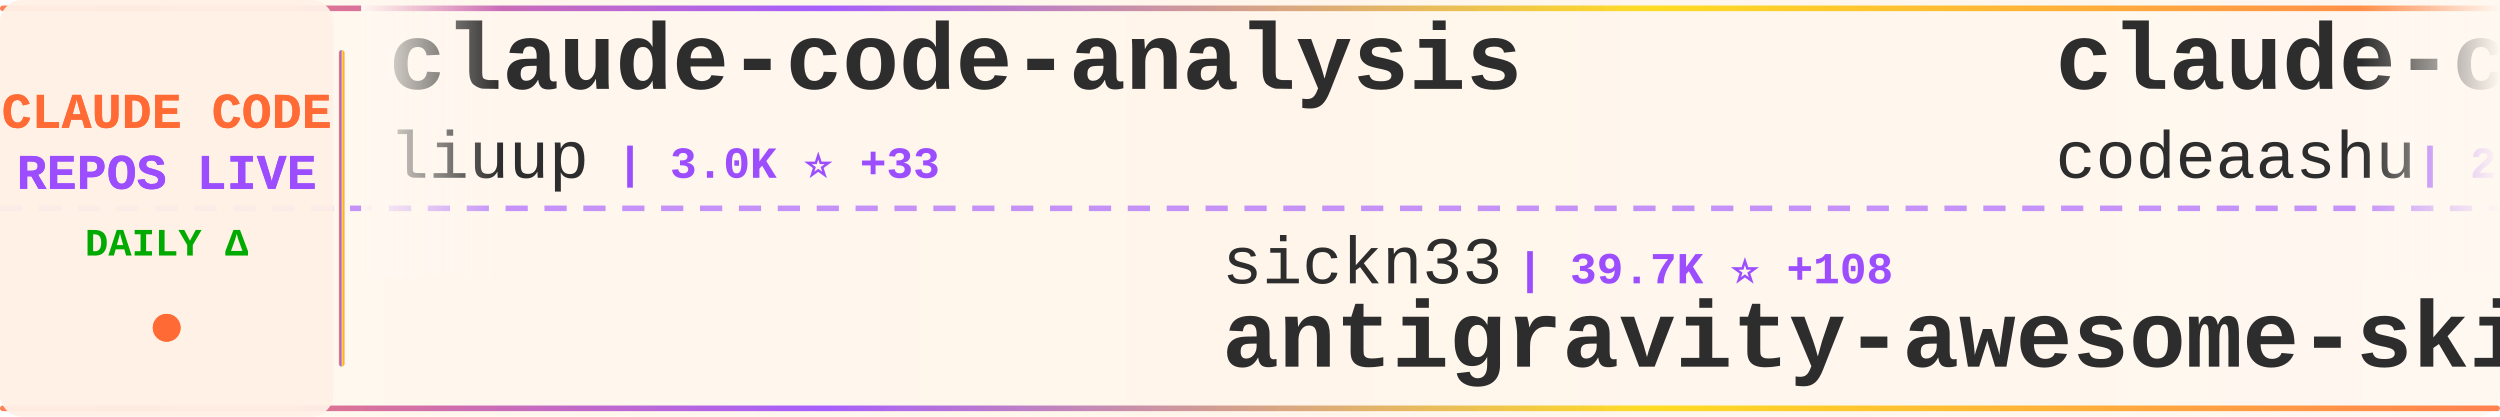
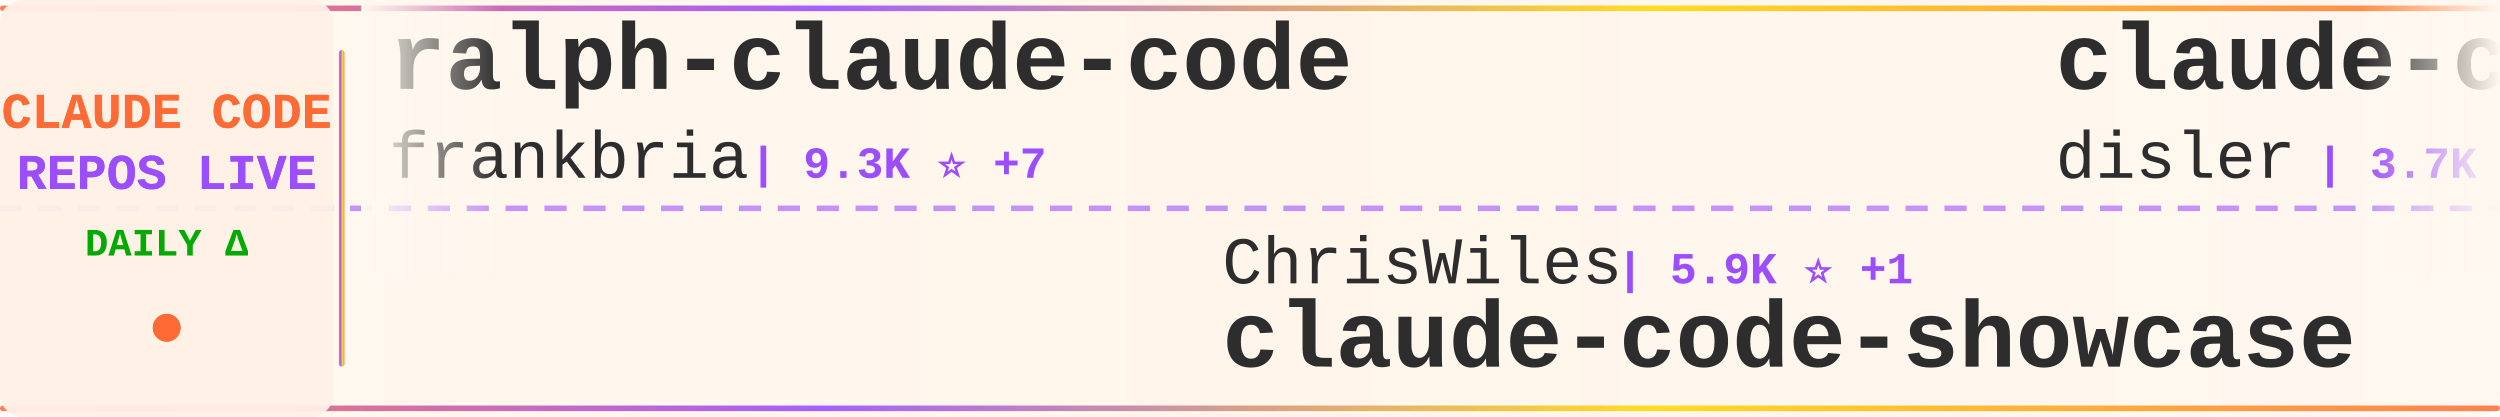
<svg xmlns="http://www.w3.org/2000/svg" width="900" height="150">
  <defs>
    <linearGradient id="tickerBg" x1="0%" y1="0%" x2="100%" y2="0%">
      <stop offset="0%" style="stop-color:#fff8f0;stop-opacity:0.98" />
      <stop offset="50%" style="stop-color:#fff5eb;stop-opacity:1" />
      <stop offset="100%" style="stop-color:#fff8f0;stop-opacity:0.98" />
    </linearGradient>
    <linearGradient id="borderGrad" x1="0%" y1="0%" x2="100%" y2="0%">
      <stop offset="0%" style="stop-color:#FF6B35;stop-opacity:0.85">
        <animate attributeName="stop-opacity" values="0.85;1;0.85" dur="2s" repeatCount="indefinite" />
      </stop>
      <stop offset="33%" style="stop-color:#9C4EFF;stop-opacity:0.9">
        <animate attributeName="stop-opacity" values="0.9;1;0.9" dur="2.2s" repeatCount="indefinite" />
      </stop>
      <stop offset="66%" style="stop-color:#FFD700;stop-opacity:0.85">
        <animate attributeName="stop-opacity" values="0.85;1;0.85" dur="1.8s" repeatCount="indefinite" />
      </stop>
      <stop offset="100%" style="stop-color:#FF6B35;stop-opacity:0.85">
        <animate attributeName="stop-opacity" values="0.85;1;0.85" dur="2s" repeatCount="indefinite" />
      </stop>
    </linearGradient>
    <filter id="textGlow">
      <feGaussianBlur stdDeviation="0.15" result="coloredBlur" />
      <feMerge>
        <feMergeNode in="coloredBlur" />
        <feMergeNode in="SourceGraphic" />
      </feMerge>
    </filter>
    <filter id="metricGlow">
      <feGaussianBlur stdDeviation="0.2" result="coloredBlur" />
      <feMerge>
        <feMergeNode in="coloredBlur" />
        <feMergeNode in="SourceGraphic" />
      </feMerge>
    </filter>
    <linearGradient id="leftFade" x1="0%" y1="0%" x2="100%" y2="0%">
      <stop offset="0%" style="stop-color:#fff8f0;stop-opacity:1" />
      <stop offset="100%" style="stop-color:#fff8f0;stop-opacity:0" />
    </linearGradient>
    <linearGradient id="rightFade" x1="0%" y1="0%" x2="100%" y2="0%">
      <stop offset="0%" style="stop-color:#fff8f0;stop-opacity:0" />
      <stop offset="100%" style="stop-color:#fff8f0;stop-opacity:1" />
    </linearGradient>
  </defs>
  <rect width="900" height="150" fill="url(#tickerBg)" rx="8" />
  <rect x="0" y="2" width="900" height="2" fill="url(#borderGrad)" rx="1" />
  <rect x="0" y="146" width="900" height="2" fill="url(#borderGrad)" rx="1" />
  <line x1="0" y1="75" x2="900" y2="75" stroke="#9C4EFF" stroke-width="2" stroke-dasharray="8 6" opacity="0.6" />
  <rect x="0" y="0" width="120" height="150" fill="#fff0e6" opacity="0.95" rx="8" />
  <text x="60" y="46" font-family="'Courier New', monospace" font-size="18" font-weight="bold" fill="#FF6B35" text-anchor="middle" filter="url(#textGlow)">
    CLAUDE CODE
  </text>
  <text x="60" y="68" font-family="'Courier New', monospace" font-size="18" font-weight="bold" fill="#9C4EFF" text-anchor="middle" filter="url(#textGlow)">
    REPOS LIVE
  </text>
  <text x="60" y="92" font-family="'Courier New', monospace" font-size="14" font-weight="bold" fill="#00aa00" text-anchor="middle">
    DAILY Δ
  </text>
  <circle cx="60" cy="118" r="5" fill="#FF6B35" filter="url(#metricGlow)">
    <animate attributeName="r" values="4;6;4" dur="1.5s" repeatCount="indefinite" />
    <animate attributeName="opacity" values="0.6;1;0.6" dur="1.5s" repeatCount="indefinite" />
  </circle>
  <rect x="122" y="18" width="2" height="114" fill="url(#borderGrad)" rx="1" />
  <clipPath id="tickerClip">
    <rect x="130" y="0" width="770" height="150" />
  </clipPath>
  <g clip-path="url(#tickerClip)">
    <g id="tickerItems">
      <animateTransform attributeName="transform" attributeType="XML" type="translate" from="0 0" to="-3000 0" dur="54s" repeatCount="indefinite" />
      <g transform="translate(0, 0)">
-         <text x="140" y="32" font-family="'Courier New', monospace" font-size="34" font-weight="bold" fill="#2d2d2d">claude-code-analysis</text>
-         <text x="140" y="64" font-family="'Courier New', monospace" font-size="24" font-weight="normal" fill="#2d2d2d" opacity="1.0">liuup</text>
-         <text x="222" y="64" font-family="'Courier New', monospace" font-size="16" font-weight="bold" fill="#9C4EFF"> | 3.0K ⭐ +33</text>
+         <text x="140" y="32" font-family="'Courier New', monospace" font-size="34" font-weight="bold" fill="#2d2d2d">ralph-claude-code</text>
+         <text x="140" y="64" font-family="'Courier New', monospace" font-size="24" font-weight="normal" fill="#2d2d2d" opacity="1.0">frankbria</text>
+         <text x="270" y="64" font-family="'Courier New', monospace" font-size="16" font-weight="bold" fill="#9C4EFF"> | 9.3K ⭐ +7</text>
      </g>
      <g transform="translate(300, 0)">
-         <text x="140" y="102" font-family="'Courier New', monospace" font-size="24" font-weight="normal" fill="#2d2d2d" opacity="1.0">sickn33</text>
-         <text x="246" y="102" font-family="'Courier New', monospace" font-size="16" font-weight="bold" fill="#9C4EFF"> | 39.7K ⭐ +108</text>
-         <text x="140" y="132" font-family="'Courier New', monospace" font-size="34" font-weight="bold" fill="#2d2d2d">antigravity-awesome-skil...</text>
+         <text x="140" y="102" font-family="'Courier New', monospace" font-size="24" font-weight="normal" fill="#2d2d2d" opacity="1.0">ChrisWiles</text>
+         <text x="282" y="102" font-family="'Courier New', monospace" font-size="16" font-weight="bold" fill="#9C4EFF"> | 5.9K ⭐ +1</text>
+         <text x="140" y="132" font-family="'Courier New', monospace" font-size="34" font-weight="bold" fill="#2d2d2d">claude-code-showcase</text>
      </g>
      <g transform="translate(600, 0)">
-         <text x="140" y="32" font-family="'Courier New', monospace" font-size="34" font-weight="bold" fill="#2d2d2d">claude-code</text>
-         <text x="140" y="64" font-family="'Courier New', monospace" font-size="24" font-weight="normal" fill="#2d2d2d" opacity="1.0">codeaashu</text>
-         <text x="270" y="64" font-family="'Courier New', monospace" font-size="16" font-weight="bold" fill="#9C4EFF"> | 2.8K ⭐ +12</text>
+         <text x="140" y="32" font-family="'Courier New', monospace" font-size="34" font-weight="bold" fill="#2d2d2d">claude-code-hooks-master...</text>
+         <text x="140" y="64" font-family="'Courier New', monospace" font-size="24" font-weight="normal" fill="#2d2d2d" opacity="1.0">disler</text>
+         <text x="234" y="64" font-family="'Courier New', monospace" font-size="16" font-weight="bold" fill="#9C4EFF"> | 3.7K ⭐ +1</text>
      </g>
      <g transform="translate(900, 0)">
-         <text x="140" y="102" font-family="'Courier New', monospace" font-size="24" font-weight="normal" fill="#2d2d2d" opacity="1.0">disler</text>
-         <text x="234" y="102" font-family="'Courier New', monospace" font-size="16" font-weight="bold" fill="#9C4EFF"> | 1.3K ⭐ +5</text>
-         <text x="140" y="132" font-family="'Courier New', monospace" font-size="34" font-weight="bold" fill="#2d2d2d">pi-vs-claude-code</text>
+         <text x="140" y="102" font-family="'Courier New', monospace" font-size="24" font-weight="normal" fill="#2d2d2d" opacity="1.0">pedrohcgs</text>
+         <text x="270" y="102" font-family="'Courier New', monospace" font-size="16" font-weight="bold" fill="#9C4EFF"> | 1.2K ⭐ +8</text>
+         <text x="140" y="132" font-family="'Courier New', monospace" font-size="34" font-weight="bold" fill="#2d2d2d">claude-code-my-workflow</text>
      </g>
      <g transform="translate(1200, 0)">
-         <text x="140" y="32" font-family="'Courier New', monospace" font-size="34" font-weight="bold" fill="#2d2d2d">ECC</text>
-         <text x="140" y="64" font-family="'Courier New', monospace" font-size="24" font-weight="normal" fill="#2d2d2d" opacity="1.0">affaan-m</text>
-         <text x="258" y="64" font-family="'Courier New', monospace" font-size="16" font-weight="bold" fill="#9C4EFF"> | 207.4K ⭐ +1.5K</text>
+         <text x="140" y="32" font-family="'Courier New', monospace" font-size="34" font-weight="bold" fill="#2d2d2d">edmunds-claude-code</text>
+         <text x="140" y="64" font-family="'Courier New', monospace" font-size="24" font-weight="normal" fill="#2d2d2d" opacity="1.0">edmund-io</text>
+         <text x="270" y="64" font-family="'Courier New', monospace" font-size="16" font-weight="bold" fill="#9C4EFF"> | 1.5K ⭐ +1</text>
      </g>
      <g transform="translate(1500, 0)">
        <text x="140" y="102" font-family="'Courier New', monospace" font-size="24" font-weight="normal" fill="#2d2d2d" opacity="1.0">anthropics</text>
-         <text x="282" y="102" font-family="'Courier New', monospace" font-size="16" font-weight="bold" fill="#9C4EFF"> | 146.6K ⭐ +473</text>
-         <text x="140" y="132" font-family="'Courier New', monospace" font-size="34" font-weight="bold" fill="#2d2d2d">skills</text>
+         <text x="282" y="102" font-family="'Courier New', monospace" font-size="16" font-weight="bold" fill="#9C4EFF"> | 4.9K ⭐ +12</text>
+         <text x="140" y="132" font-family="'Courier New', monospace" font-size="34" font-weight="bold" fill="#2d2d2d">claude-code-security-rev...</text>
      </g>
      <g transform="translate(1800, 0)">
-         <text x="140" y="32" font-family="'Courier New', monospace" font-size="34" font-weight="bold" fill="#2d2d2d">Open-ClaudeCode</text>
-         <text x="140" y="64" font-family="'Courier New', monospace" font-size="24" font-weight="normal" fill="#2d2d2d" opacity="1.0">LING71671</text>
-         <text x="270" y="64" font-family="'Courier New', monospace" font-size="16" font-weight="bold" fill="#9C4EFF"> | 876 ⭐ +1</text>
+         <text x="140" y="32" font-family="'Courier New', monospace" font-size="34" font-weight="bold" fill="#2d2d2d">claude-code</text>
+         <text x="140" y="64" font-family="'Courier New', monospace" font-size="24" font-weight="normal" fill="#2d2d2d" opacity="1.0">Onewon</text>
+         <text x="234" y="64" font-family="'Courier New', monospace" font-size="16" font-weight="bold" fill="#9C4EFF"> | 181 ⭐</text>
      </g>
      <g transform="translate(2100, 0)">
-         <text x="140" y="102" font-family="'Courier New', monospace" font-size="24" font-weight="normal" fill="#2d2d2d" opacity="1.0">Windy3f3f3f3f</text>
-         <text x="318" y="102" font-family="'Courier New', monospace" font-size="16" font-weight="bold" fill="#9C4EFF"> | 2.6K ⭐ +8</text>
-         <text x="140" y="132" font-family="'Courier New', monospace" font-size="34" font-weight="bold" fill="#2d2d2d">how-claude-code-works</text>
+         <text x="140" y="102" font-family="'Courier New', monospace" font-size="24" font-weight="normal" fill="#2d2d2d" opacity="1.0">Chachamaru127</text>
+         <text x="318" y="102" font-family="'Courier New', monospace" font-size="16" font-weight="bold" fill="#9C4EFF"> | 2.6K ⭐ +22</text>
+         <text x="140" y="132" font-family="'Courier New', monospace" font-size="34" font-weight="bold" fill="#2d2d2d">claude-code-harness</text>
      </g>
      <g transform="translate(2400, 0)">
-         <text x="140" y="32" font-family="'Courier New', monospace" font-size="34" font-weight="bold" fill="#2d2d2d">claude-code-webui</text>
-         <text x="140" y="64" font-family="'Courier New', monospace" font-size="24" font-weight="normal" fill="#2d2d2d" opacity="1.0">sugyan</text>
-         <text x="234" y="64" font-family="'Courier New', monospace" font-size="16" font-weight="bold" fill="#9C4EFF"> | 1.1K ⭐</text>
+         <text x="140" y="32" font-family="'Courier New', monospace" font-size="34" font-weight="bold" fill="#2d2d2d">claude-code-spec-workflo...</text>
+         <text x="140" y="64" font-family="'Courier New', monospace" font-size="24" font-weight="normal" fill="#2d2d2d" opacity="1.0">Pimzino</text>
+         <text x="246" y="64" font-family="'Courier New', monospace" font-size="16" font-weight="bold" fill="#9C4EFF"> | 3.8K ⭐ +4</text>
      </g>
      <g transform="translate(2700, 0)">
        <text x="140" y="102" font-family="'Courier New', monospace" font-size="24" font-weight="normal" fill="#2d2d2d" opacity="1.0">hangsman</text>
        <text x="258" y="102" font-family="'Courier New', monospace" font-size="16" font-weight="bold" fill="#9C4EFF"> | 782 ⭐</text>
        <text x="140" y="132" font-family="'Courier New', monospace" font-size="34" font-weight="bold" fill="#2d2d2d">claude-code-source</text>
      </g>
      <g transform="translate(3000, 0)">
-         <text x="140" y="32" font-family="'Courier New', monospace" font-size="34" font-weight="bold" fill="#2d2d2d">claude-code-analysis</text>
-         <text x="140" y="64" font-family="'Courier New', monospace" font-size="24" font-weight="normal" fill="#2d2d2d" opacity="1.0">liuup</text>
-         <text x="222" y="64" font-family="'Courier New', monospace" font-size="16" font-weight="bold" fill="#9C4EFF"> | 3.0K ⭐ +33</text>
+         <text x="140" y="32" font-family="'Courier New', monospace" font-size="34" font-weight="bold" fill="#2d2d2d">ralph-claude-code</text>
+         <text x="140" y="64" font-family="'Courier New', monospace" font-size="24" font-weight="normal" fill="#2d2d2d" opacity="1.0">frankbria</text>
+         <text x="270" y="64" font-family="'Courier New', monospace" font-size="16" font-weight="bold" fill="#9C4EFF"> | 9.3K ⭐ +7</text>
      </g>
      <g transform="translate(3300, 0)">
-         <text x="140" y="102" font-family="'Courier New', monospace" font-size="24" font-weight="normal" fill="#2d2d2d" opacity="1.0">sickn33</text>
-         <text x="246" y="102" font-family="'Courier New', monospace" font-size="16" font-weight="bold" fill="#9C4EFF"> | 39.7K ⭐ +108</text>
-         <text x="140" y="132" font-family="'Courier New', monospace" font-size="34" font-weight="bold" fill="#2d2d2d">antigravity-awesome-skil...</text>
+         <text x="140" y="102" font-family="'Courier New', monospace" font-size="24" font-weight="normal" fill="#2d2d2d" opacity="1.0">ChrisWiles</text>
+         <text x="282" y="102" font-family="'Courier New', monospace" font-size="16" font-weight="bold" fill="#9C4EFF"> | 5.9K ⭐ +1</text>
+         <text x="140" y="132" font-family="'Courier New', monospace" font-size="34" font-weight="bold" fill="#2d2d2d">claude-code-showcase</text>
      </g>
      <g transform="translate(3600, 0)">
-         <text x="140" y="32" font-family="'Courier New', monospace" font-size="34" font-weight="bold" fill="#2d2d2d">claude-code</text>
-         <text x="140" y="64" font-family="'Courier New', monospace" font-size="24" font-weight="normal" fill="#2d2d2d" opacity="1.0">codeaashu</text>
-         <text x="270" y="64" font-family="'Courier New', monospace" font-size="16" font-weight="bold" fill="#9C4EFF"> | 2.8K ⭐ +12</text>
+         <text x="140" y="32" font-family="'Courier New', monospace" font-size="34" font-weight="bold" fill="#2d2d2d">claude-code-hooks-master...</text>
+         <text x="140" y="64" font-family="'Courier New', monospace" font-size="24" font-weight="normal" fill="#2d2d2d" opacity="1.0">disler</text>
+         <text x="234" y="64" font-family="'Courier New', monospace" font-size="16" font-weight="bold" fill="#9C4EFF"> | 3.7K ⭐ +1</text>
      </g>
      <g transform="translate(3900, 0)">
-         <text x="140" y="102" font-family="'Courier New', monospace" font-size="24" font-weight="normal" fill="#2d2d2d" opacity="1.0">disler</text>
-         <text x="234" y="102" font-family="'Courier New', monospace" font-size="16" font-weight="bold" fill="#9C4EFF"> | 1.3K ⭐ +5</text>
-         <text x="140" y="132" font-family="'Courier New', monospace" font-size="34" font-weight="bold" fill="#2d2d2d">pi-vs-claude-code</text>
+         <text x="140" y="102" font-family="'Courier New', monospace" font-size="24" font-weight="normal" fill="#2d2d2d" opacity="1.0">pedrohcgs</text>
+         <text x="270" y="102" font-family="'Courier New', monospace" font-size="16" font-weight="bold" fill="#9C4EFF"> | 1.2K ⭐ +8</text>
+         <text x="140" y="132" font-family="'Courier New', monospace" font-size="34" font-weight="bold" fill="#2d2d2d">claude-code-my-workflow</text>
      </g>
    </g>
  </g>
  <rect x="130" y="0" width="50" height="100" fill="url(#leftFade)" />
  <rect x="850" y="0" width="50" height="100" fill="url(#rightFade)" />
</svg>
